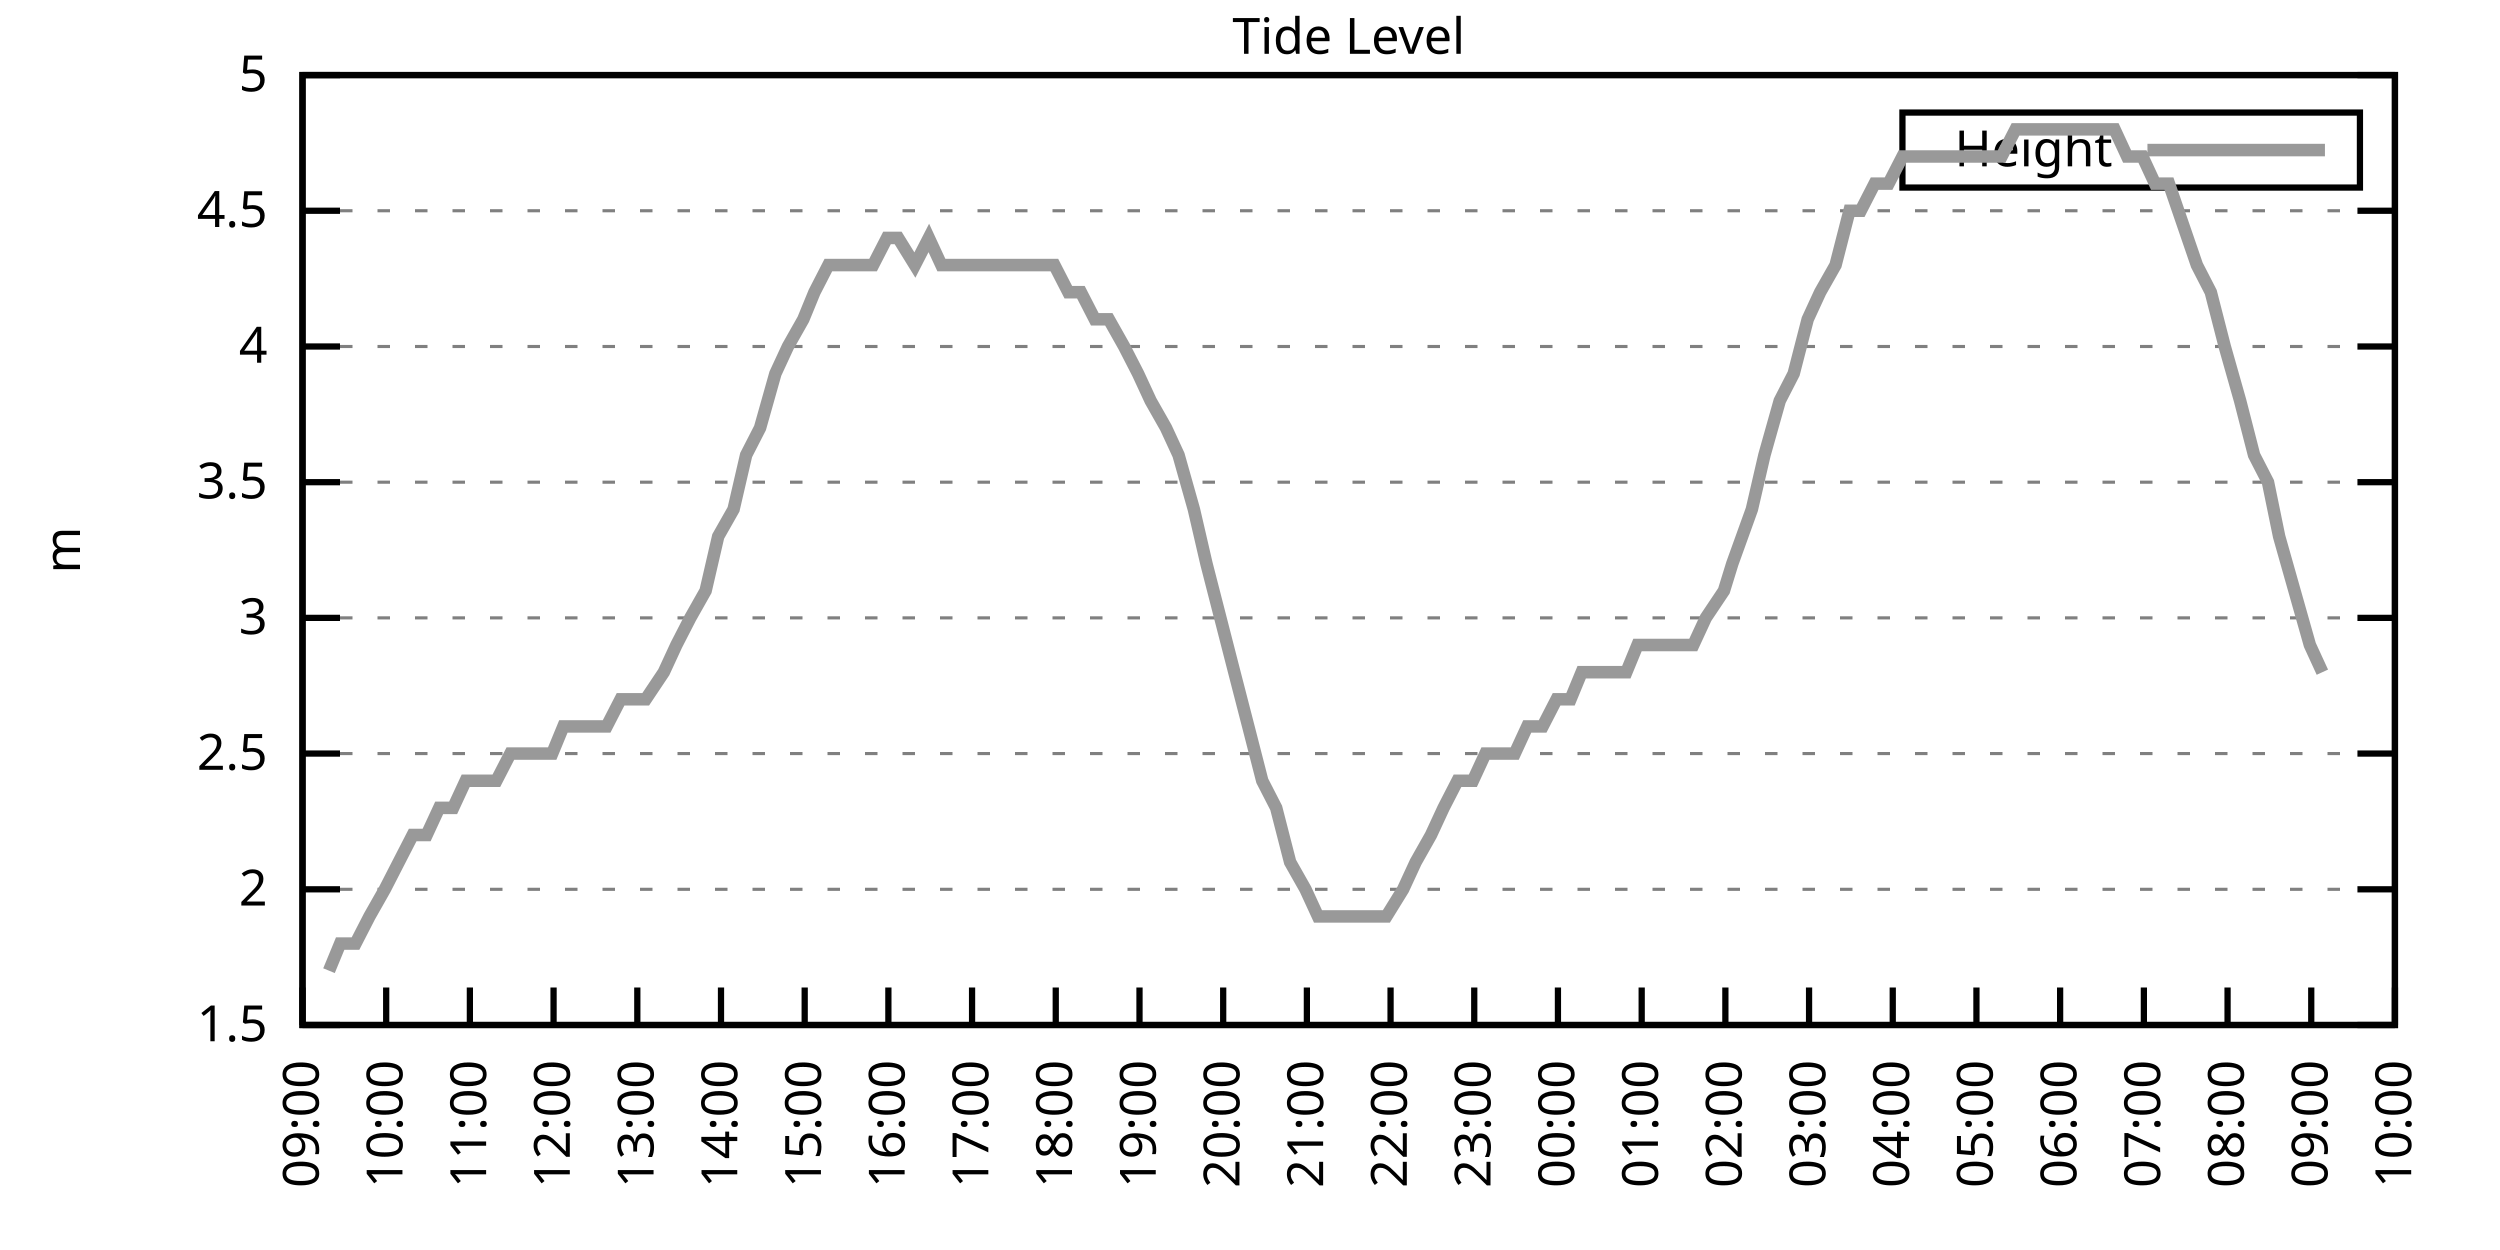
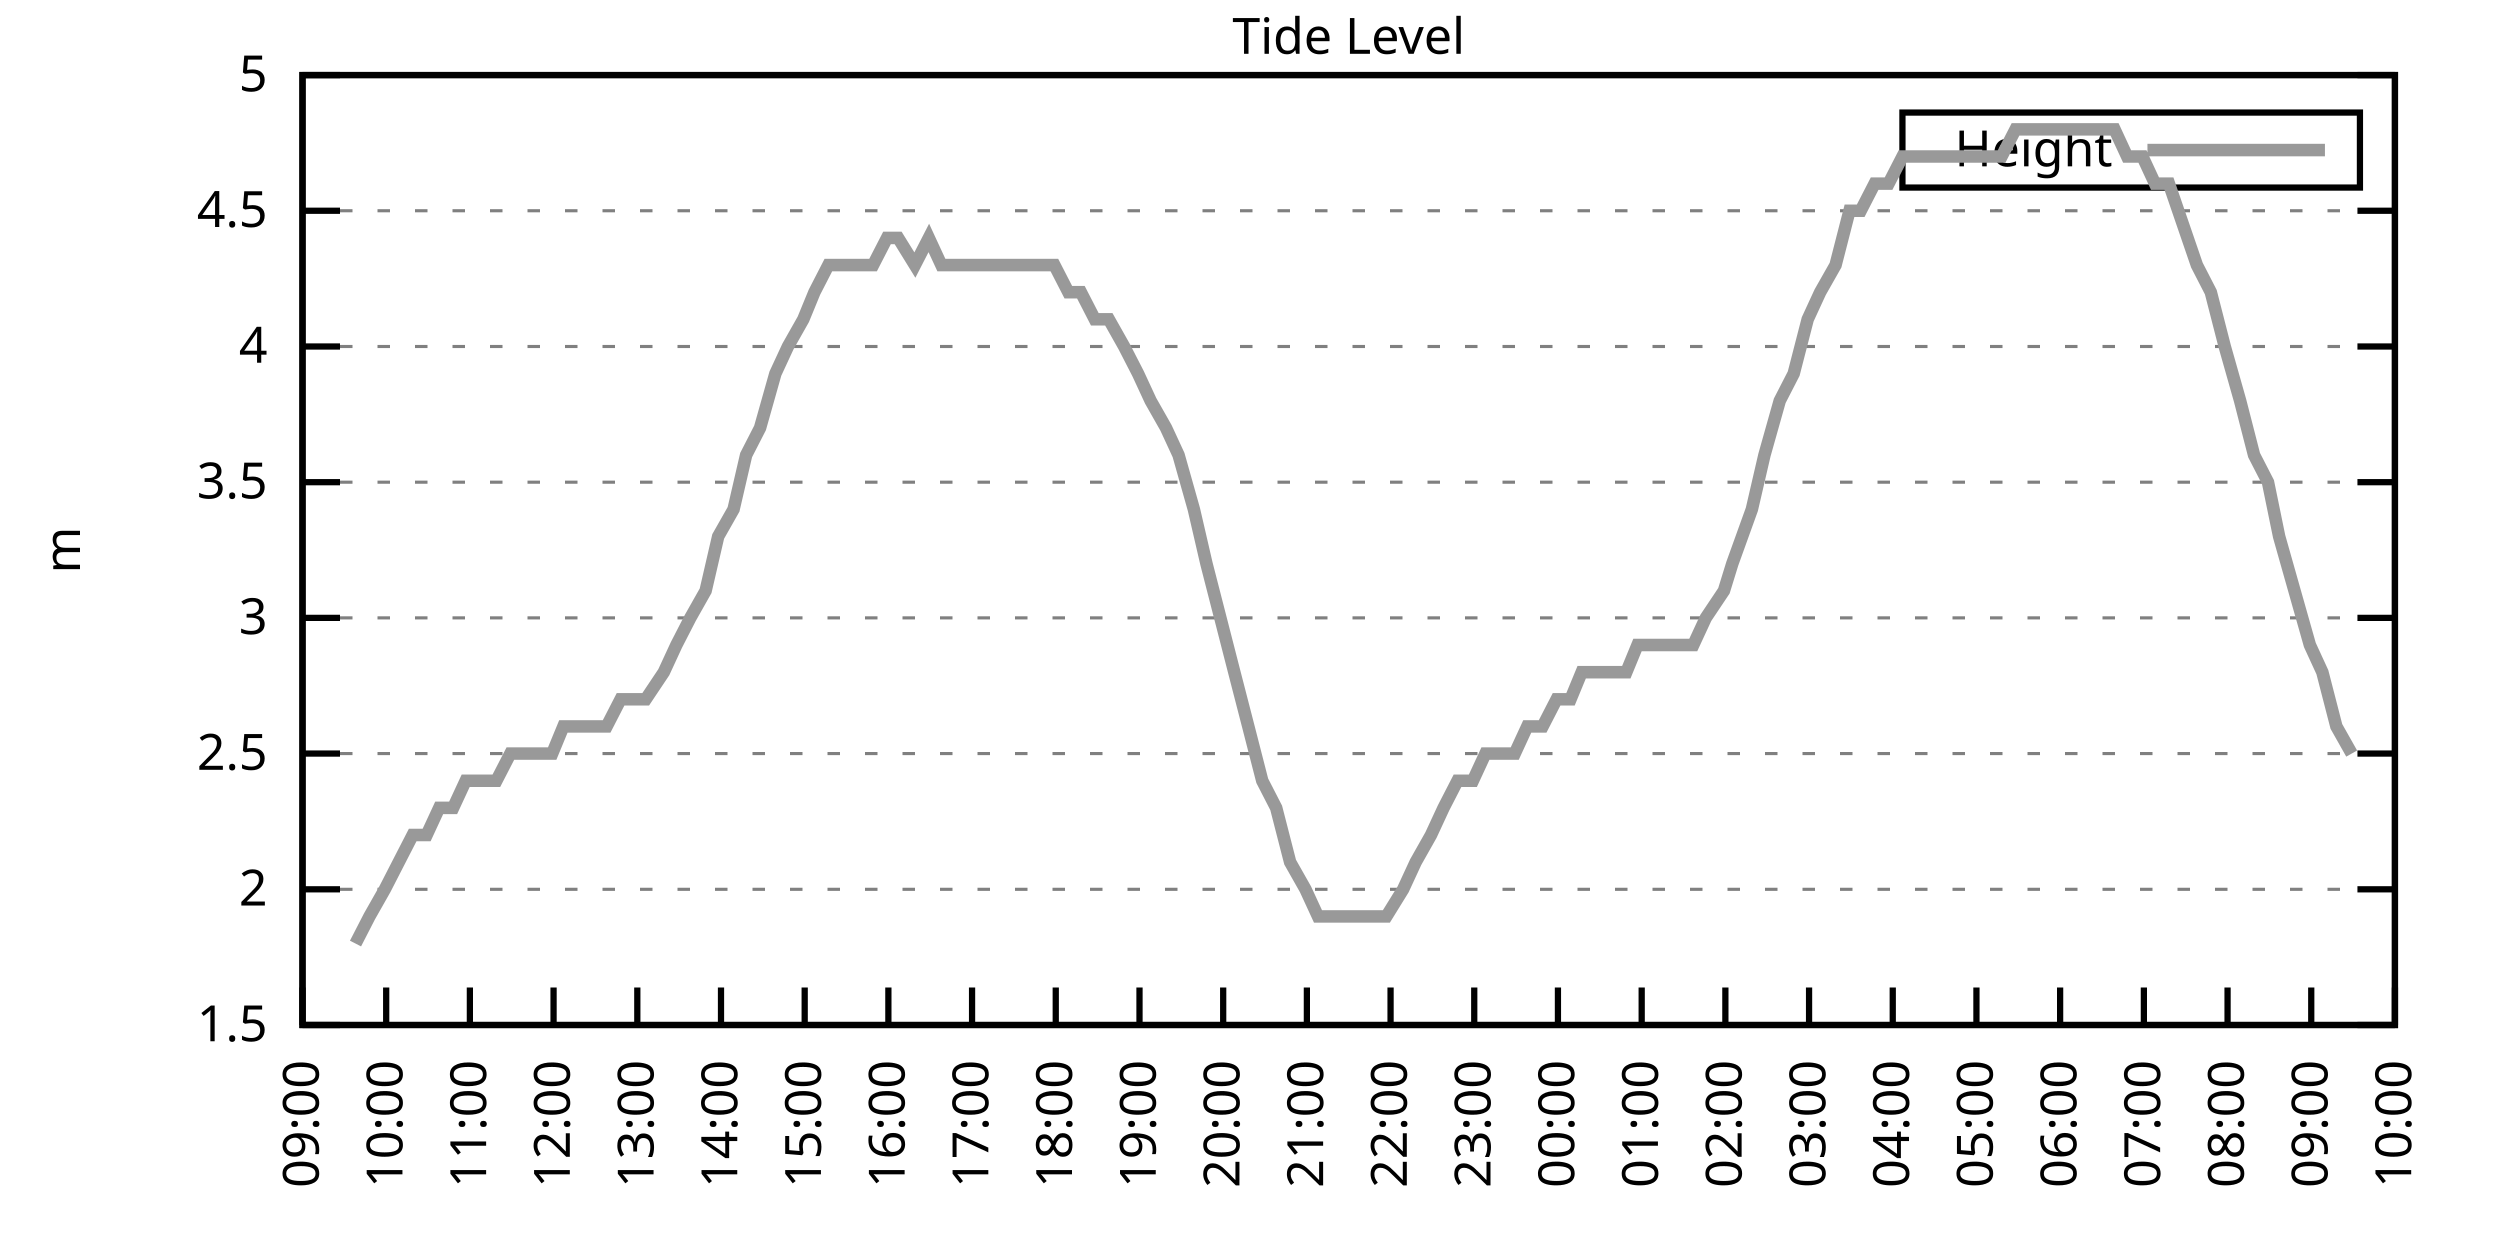
<svg xmlns="http://www.w3.org/2000/svg" xmlns:xlink="http://www.w3.org/1999/xlink" width="400" height="200" viewBox="0 0 400 200">
  <g id="gnuplot_canvas">
    <rect x="0" y="0" width="400" height="200" fill="none" />
    <defs>
      <circle id="gpDot" r="0.5" stroke-width="0.5" stroke="currentColor" />
      <path id="gpPt0" stroke-width="0.333" stroke="currentColor" d="M-1,0 h2 M0,-1 v2" />
      <path id="gpPt1" stroke-width="0.333" stroke="currentColor" d="M-1,-1 L1,1 M1,-1 L-1,1" />
      <path id="gpPt2" stroke-width="0.333" stroke="currentColor" d="M-1,0 L1,0 M0,-1 L0,1 M-1,-1 L1,1 M-1,1 L1,-1" />
      <rect id="gpPt3" stroke-width="0.333" stroke="currentColor" x="-1" y="-1" width="2" height="2" />
      <rect id="gpPt4" stroke-width="0.333" stroke="currentColor" fill="currentColor" x="-1" y="-1" width="2" height="2" />
      <circle id="gpPt5" stroke-width="0.333" stroke="currentColor" cx="0" cy="0" r="1" />
      <use xlink:href="#gpPt5" id="gpPt6" fill="currentColor" stroke="none" />
      <path id="gpPt7" stroke-width="0.333" stroke="currentColor" d="M0,-1.33 L-1.33,0.67 L1.33,0.67 z" />
      <use xlink:href="#gpPt7" id="gpPt8" fill="currentColor" stroke="none" />
      <use xlink:href="#gpPt7" id="gpPt9" stroke="currentColor" transform="rotate(180)" />
      <use xlink:href="#gpPt9" id="gpPt10" fill="currentColor" stroke="none" />
      <use xlink:href="#gpPt3" id="gpPt11" stroke="currentColor" transform="rotate(45)" />
      <use xlink:href="#gpPt11" id="gpPt12" fill="currentColor" stroke="none" />
      <path id="gpPt13" stroke-width="0.333" stroke="currentColor" d="M0,1.330 L1.265,0.411 L0.782,-1.067 L-0.782,-1.076 L-1.265,0.411 z" />
      <use xlink:href="#gpPt13" id="gpPt14" fill="currentColor" stroke="none" />
      <filter id="textbox" filterUnits="objectBoundingBox" x="0" y="0" height="1" width="1">
        <feFlood flood-color="white" flood-opacity="1" result="bgnd" />
        <feComposite in="SourceGraphic" in2="bgnd" operator="atop" />
      </filter>
      <filter id="greybox" filterUnits="objectBoundingBox" x="0" y="0" height="1" width="1">
        <feFlood flood-color="lightgrey" flood-opacity="1" result="grey" />
        <feComposite in="SourceGraphic" in2="grey" operator="atop" />
      </filter>
    </defs>
    <g fill="none" color="white" stroke="currentColor" stroke-width="1.00" stroke-linecap="butt" stroke-linejoin="miter">
</g>
    <g fill="none" color="black" stroke="currentColor" stroke-width="1.00" stroke-linecap="butt" stroke-linejoin="miter">
      <g stroke="none" shape-rendering="crispEdges">
        <polygon fill="rgb(255, 255, 255)" points="48.40,164.00 383.18,164.00 383.18,12.02 48.40,12.02 " />
      </g>
    </g>
    <g fill="none" color="black" stroke="currentColor" stroke-width="1.00" stroke-linecap="butt" stroke-linejoin="miter">
</g>
    <g fill="none" color="black" stroke="black" stroke-width="0.50" stroke-linecap="butt" stroke-linejoin="miter">
</g>
    <g fill="none" color="gray" stroke="currentColor" stroke-width="0.50" stroke-linecap="butt" stroke-linejoin="miter">
      <path stroke="gray" stroke-dasharray="2,4" class="gridline" d="M48.40,164.00 L383.19,164.00  " />
    </g>
    <g fill="none" color="gray" stroke="gray" stroke-width="1.00" stroke-linecap="butt" stroke-linejoin="miter">
</g>
    <g fill="none" color="black" stroke="currentColor" stroke-width="1.00" stroke-linecap="butt" stroke-linejoin="miter">
      <path stroke="black" d="M48.40,164.00 L54.40,164.00 M383.19,164.00 L377.19,164.00  " />
      <g transform="translate(42.80,166.60)" stroke="none" fill="black" font-family="Sans" font-size="8.00" text-anchor="end">
        <text>
          <tspan font-family="Sans"> 1.5</tspan>
        </text>
      </g>
    </g>
    <g fill="none" color="black" stroke="currentColor" stroke-width="1.00" stroke-linecap="butt" stroke-linejoin="miter">
</g>
    <g fill="none" color="black" stroke="black" stroke-width="0.50" stroke-linecap="butt" stroke-linejoin="miter">
</g>
    <g fill="none" color="gray" stroke="currentColor" stroke-width="0.50" stroke-linecap="butt" stroke-linejoin="miter">
      <path stroke="gray" stroke-dasharray="2,4" class="gridline" d="M48.40,142.29 L383.19,142.29  " />
    </g>
    <g fill="none" color="gray" stroke="gray" stroke-width="1.00" stroke-linecap="butt" stroke-linejoin="miter">
</g>
    <g fill="none" color="black" stroke="currentColor" stroke-width="1.00" stroke-linecap="butt" stroke-linejoin="miter">
      <path stroke="black" d="M48.40,142.29 L54.40,142.29 M383.19,142.29 L377.19,142.29  " />
      <g transform="translate(42.80,144.89)" stroke="none" fill="black" font-family="Sans" font-size="8.00" text-anchor="end">
        <text>
          <tspan font-family="Sans"> 2</tspan>
        </text>
      </g>
    </g>
    <g fill="none" color="black" stroke="currentColor" stroke-width="1.00" stroke-linecap="butt" stroke-linejoin="miter">
</g>
    <g fill="none" color="black" stroke="black" stroke-width="0.50" stroke-linecap="butt" stroke-linejoin="miter">
</g>
    <g fill="none" color="gray" stroke="currentColor" stroke-width="0.50" stroke-linecap="butt" stroke-linejoin="miter">
      <path stroke="gray" stroke-dasharray="2,4" class="gridline" d="M48.40,120.57 L383.19,120.57  " />
    </g>
    <g fill="none" color="gray" stroke="gray" stroke-width="1.00" stroke-linecap="butt" stroke-linejoin="miter">
</g>
    <g fill="none" color="black" stroke="currentColor" stroke-width="1.00" stroke-linecap="butt" stroke-linejoin="miter">
      <path stroke="black" d="M48.40,120.57 L54.40,120.57 M383.19,120.57 L377.19,120.57  " />
      <g transform="translate(42.80,123.17)" stroke="none" fill="black" font-family="Sans" font-size="8.00" text-anchor="end">
        <text>
          <tspan font-family="Sans"> 2.5</tspan>
        </text>
      </g>
    </g>
    <g fill="none" color="black" stroke="currentColor" stroke-width="1.00" stroke-linecap="butt" stroke-linejoin="miter">
</g>
    <g fill="none" color="black" stroke="black" stroke-width="0.50" stroke-linecap="butt" stroke-linejoin="miter">
</g>
    <g fill="none" color="gray" stroke="currentColor" stroke-width="0.50" stroke-linecap="butt" stroke-linejoin="miter">
      <path stroke="gray" stroke-dasharray="2,4" class="gridline" d="M48.40,98.86 L383.19,98.86  " />
    </g>
    <g fill="none" color="gray" stroke="gray" stroke-width="1.00" stroke-linecap="butt" stroke-linejoin="miter">
</g>
    <g fill="none" color="black" stroke="currentColor" stroke-width="1.00" stroke-linecap="butt" stroke-linejoin="miter">
      <path stroke="black" d="M48.40,98.86 L54.40,98.86 M383.19,98.86 L377.19,98.86  " />
      <g transform="translate(42.80,101.46)" stroke="none" fill="black" font-family="Sans" font-size="8.00" text-anchor="end">
        <text>
          <tspan font-family="Sans"> 3</tspan>
        </text>
      </g>
    </g>
    <g fill="none" color="black" stroke="currentColor" stroke-width="1.00" stroke-linecap="butt" stroke-linejoin="miter">
</g>
    <g fill="none" color="black" stroke="black" stroke-width="0.50" stroke-linecap="butt" stroke-linejoin="miter">
</g>
    <g fill="none" color="gray" stroke="currentColor" stroke-width="0.50" stroke-linecap="butt" stroke-linejoin="miter">
      <path stroke="gray" stroke-dasharray="2,4" class="gridline" d="M48.40,77.15 L383.19,77.15  " />
    </g>
    <g fill="none" color="gray" stroke="gray" stroke-width="1.00" stroke-linecap="butt" stroke-linejoin="miter">
</g>
    <g fill="none" color="black" stroke="currentColor" stroke-width="1.00" stroke-linecap="butt" stroke-linejoin="miter">
      <path stroke="black" d="M48.40,77.15 L54.40,77.15 M383.19,77.15 L377.19,77.15  " />
      <g transform="translate(42.80,79.75)" stroke="none" fill="black" font-family="Sans" font-size="8.00" text-anchor="end">
        <text>
          <tspan font-family="Sans"> 3.5</tspan>
        </text>
      </g>
    </g>
    <g fill="none" color="black" stroke="currentColor" stroke-width="1.00" stroke-linecap="butt" stroke-linejoin="miter">
</g>
    <g fill="none" color="black" stroke="black" stroke-width="0.50" stroke-linecap="butt" stroke-linejoin="miter">
</g>
    <g fill="none" color="gray" stroke="currentColor" stroke-width="0.50" stroke-linecap="butt" stroke-linejoin="miter">
      <path stroke="gray" stroke-dasharray="2,4" class="gridline" d="M48.40,55.44 L383.19,55.44  " />
    </g>
    <g fill="none" color="gray" stroke="gray" stroke-width="1.00" stroke-linecap="butt" stroke-linejoin="miter">
</g>
    <g fill="none" color="black" stroke="currentColor" stroke-width="1.00" stroke-linecap="butt" stroke-linejoin="miter">
      <path stroke="black" d="M48.40,55.44 L54.40,55.44 M383.19,55.44 L377.19,55.44  " />
      <g transform="translate(42.80,58.04)" stroke="none" fill="black" font-family="Sans" font-size="8.00" text-anchor="end">
        <text>
          <tspan font-family="Sans"> 4</tspan>
        </text>
      </g>
    </g>
    <g fill="none" color="black" stroke="currentColor" stroke-width="1.00" stroke-linecap="butt" stroke-linejoin="miter">
</g>
    <g fill="none" color="black" stroke="black" stroke-width="0.50" stroke-linecap="butt" stroke-linejoin="miter">
</g>
    <g fill="none" color="gray" stroke="currentColor" stroke-width="0.50" stroke-linecap="butt" stroke-linejoin="miter">
      <path stroke="gray" stroke-dasharray="2,4" class="gridline" d="M48.40,33.72 L383.19,33.72  " />
    </g>
    <g fill="none" color="gray" stroke="gray" stroke-width="1.00" stroke-linecap="butt" stroke-linejoin="miter">
</g>
    <g fill="none" color="black" stroke="currentColor" stroke-width="1.00" stroke-linecap="butt" stroke-linejoin="miter">
      <path stroke="black" d="M48.40,33.72 L54.40,33.72 M383.19,33.72 L377.19,33.72  " />
      <g transform="translate(42.80,36.32)" stroke="none" fill="black" font-family="Sans" font-size="8.00" text-anchor="end">
        <text>
          <tspan font-family="Sans"> 4.5</tspan>
        </text>
      </g>
    </g>
    <g fill="none" color="black" stroke="currentColor" stroke-width="1.00" stroke-linecap="butt" stroke-linejoin="miter">
</g>
    <g fill="none" color="black" stroke="black" stroke-width="0.50" stroke-linecap="butt" stroke-linejoin="miter">
</g>
    <g fill="none" color="gray" stroke="currentColor" stroke-width="0.50" stroke-linecap="butt" stroke-linejoin="miter">
      <path stroke="gray" stroke-dasharray="2,4" class="gridline" d="M48.40,12.01 L383.19,12.01  " />
    </g>
    <g fill="none" color="gray" stroke="gray" stroke-width="1.00" stroke-linecap="butt" stroke-linejoin="miter">
</g>
    <g fill="none" color="black" stroke="currentColor" stroke-width="1.00" stroke-linecap="butt" stroke-linejoin="miter">
      <path stroke="black" d="M48.40,12.01 L54.40,12.01 M383.19,12.01 L377.19,12.01  " />
      <g transform="translate(42.80,14.61)" stroke="none" fill="black" font-family="Sans" font-size="8.00" text-anchor="end">
        <text>
          <tspan font-family="Sans"> 5</tspan>
        </text>
      </g>
    </g>
    <g fill="none" color="black" stroke="currentColor" stroke-width="1.00" stroke-linecap="butt" stroke-linejoin="miter">
      <path stroke="black" d="M48.40,164.00 L48.40,158.00  " />
      <g transform="translate(51.00,169.60) rotate(270.00)" stroke="none" fill="black" font-family="Sans" font-size="8.00" text-anchor="end">
        <text>
          <tspan font-family="Sans">09:00</tspan>
        </text>
      </g>
    </g>
    <g fill="none" color="black" stroke="currentColor" stroke-width="1.00" stroke-linecap="butt" stroke-linejoin="miter">
      <path stroke="black" d="M61.79,164.00 L61.79,158.00  " />
      <g transform="translate(64.39,169.60) rotate(270.00)" stroke="none" fill="black" font-family="Sans" font-size="8.00" text-anchor="end">
        <text>
          <tspan font-family="Sans">10:00</tspan>
        </text>
      </g>
    </g>
    <g fill="none" color="black" stroke="currentColor" stroke-width="1.00" stroke-linecap="butt" stroke-linejoin="miter">
      <path stroke="black" d="M75.18,164.00 L75.18,158.00  " />
      <g transform="translate(77.78,169.60) rotate(270.00)" stroke="none" fill="black" font-family="Sans" font-size="8.00" text-anchor="end">
        <text>
          <tspan font-family="Sans">11:00</tspan>
        </text>
      </g>
    </g>
    <g fill="none" color="black" stroke="currentColor" stroke-width="1.00" stroke-linecap="butt" stroke-linejoin="miter">
      <path stroke="black" d="M88.57,164.00 L88.57,158.00  " />
      <g transform="translate(91.17,169.60) rotate(270.00)" stroke="none" fill="black" font-family="Sans" font-size="8.00" text-anchor="end">
        <text>
          <tspan font-family="Sans">12:00</tspan>
        </text>
      </g>
    </g>
    <g fill="none" color="black" stroke="currentColor" stroke-width="1.00" stroke-linecap="butt" stroke-linejoin="miter">
      <path stroke="black" d="M101.97,164.00 L101.97,158.00  " />
      <g transform="translate(104.57,169.60) rotate(270.00)" stroke="none" fill="black" font-family="Sans" font-size="8.00" text-anchor="end">
        <text>
          <tspan font-family="Sans">13:00</tspan>
        </text>
      </g>
    </g>
    <g fill="none" color="black" stroke="currentColor" stroke-width="1.00" stroke-linecap="butt" stroke-linejoin="miter">
      <path stroke="black" d="M115.36,164.00 L115.36,158.00  " />
      <g transform="translate(117.96,169.60) rotate(270.00)" stroke="none" fill="black" font-family="Sans" font-size="8.00" text-anchor="end">
        <text>
          <tspan font-family="Sans">14:00</tspan>
        </text>
      </g>
    </g>
    <g fill="none" color="black" stroke="currentColor" stroke-width="1.00" stroke-linecap="butt" stroke-linejoin="miter">
      <path stroke="black" d="M128.75,164.00 L128.75,158.00  " />
      <g transform="translate(131.35,169.60) rotate(270.00)" stroke="none" fill="black" font-family="Sans" font-size="8.00" text-anchor="end">
        <text>
          <tspan font-family="Sans">15:00</tspan>
        </text>
      </g>
    </g>
    <g fill="none" color="black" stroke="currentColor" stroke-width="1.00" stroke-linecap="butt" stroke-linejoin="miter">
      <path stroke="black" d="M142.14,164.00 L142.14,158.00  " />
      <g transform="translate(144.74,169.60) rotate(270.00)" stroke="none" fill="black" font-family="Sans" font-size="8.00" text-anchor="end">
        <text>
          <tspan font-family="Sans">16:00</tspan>
        </text>
      </g>
    </g>
    <g fill="none" color="black" stroke="currentColor" stroke-width="1.00" stroke-linecap="butt" stroke-linejoin="miter">
      <path stroke="black" d="M155.53,164.00 L155.53,158.00  " />
      <g transform="translate(158.13,169.60) rotate(270.00)" stroke="none" fill="black" font-family="Sans" font-size="8.00" text-anchor="end">
        <text>
          <tspan font-family="Sans">17:00</tspan>
        </text>
      </g>
    </g>
    <g fill="none" color="black" stroke="currentColor" stroke-width="1.00" stroke-linecap="butt" stroke-linejoin="miter">
      <path stroke="black" d="M168.92,164.00 L168.92,158.00  " />
      <g transform="translate(171.52,169.60) rotate(270.00)" stroke="none" fill="black" font-family="Sans" font-size="8.00" text-anchor="end">
        <text>
          <tspan font-family="Sans">18:00</tspan>
        </text>
      </g>
    </g>
    <g fill="none" color="black" stroke="currentColor" stroke-width="1.00" stroke-linecap="butt" stroke-linejoin="miter">
      <path stroke="black" d="M182.32,164.00 L182.32,158.00  " />
      <g transform="translate(184.92,169.60) rotate(270.00)" stroke="none" fill="black" font-family="Sans" font-size="8.00" text-anchor="end">
        <text>
          <tspan font-family="Sans">19:00</tspan>
        </text>
      </g>
    </g>
    <g fill="none" color="black" stroke="currentColor" stroke-width="1.00" stroke-linecap="butt" stroke-linejoin="miter">
      <path stroke="black" d="M195.71,164.00 L195.71,158.00  " />
      <g transform="translate(198.31,169.60) rotate(270.00)" stroke="none" fill="black" font-family="Sans" font-size="8.00" text-anchor="end">
        <text>
          <tspan font-family="Sans">20:00</tspan>
        </text>
      </g>
    </g>
    <g fill="none" color="black" stroke="currentColor" stroke-width="1.00" stroke-linecap="butt" stroke-linejoin="miter">
      <path stroke="black" d="M209.10,164.00 L209.10,158.00  " />
      <g transform="translate(211.70,169.60) rotate(270.00)" stroke="none" fill="black" font-family="Sans" font-size="8.00" text-anchor="end">
        <text>
          <tspan font-family="Sans">21:00</tspan>
        </text>
      </g>
    </g>
    <g fill="none" color="black" stroke="currentColor" stroke-width="1.00" stroke-linecap="butt" stroke-linejoin="miter">
      <path stroke="black" d="M222.49,164.00 L222.49,158.00  " />
      <g transform="translate(225.09,169.60) rotate(270.00)" stroke="none" fill="black" font-family="Sans" font-size="8.00" text-anchor="end">
        <text>
          <tspan font-family="Sans">22:00</tspan>
        </text>
      </g>
    </g>
    <g fill="none" color="black" stroke="currentColor" stroke-width="1.00" stroke-linecap="butt" stroke-linejoin="miter">
      <path stroke="black" d="M235.88,164.00 L235.88,158.00  " />
      <g transform="translate(238.48,169.60) rotate(270.00)" stroke="none" fill="black" font-family="Sans" font-size="8.00" text-anchor="end">
        <text>
          <tspan font-family="Sans">23:00</tspan>
        </text>
      </g>
    </g>
    <g fill="none" color="black" stroke="currentColor" stroke-width="1.00" stroke-linecap="butt" stroke-linejoin="miter">
      <path stroke="black" d="M249.27,164.00 L249.27,158.00  " />
      <g transform="translate(251.87,169.60) rotate(270.00)" stroke="none" fill="black" font-family="Sans" font-size="8.00" text-anchor="end">
        <text>
          <tspan font-family="Sans">00:00</tspan>
        </text>
      </g>
    </g>
    <g fill="none" color="black" stroke="currentColor" stroke-width="1.00" stroke-linecap="butt" stroke-linejoin="miter">
      <path stroke="black" d="M262.67,164.00 L262.67,158.00  " />
      <g transform="translate(265.27,169.60) rotate(270.00)" stroke="none" fill="black" font-family="Sans" font-size="8.00" text-anchor="end">
        <text>
          <tspan font-family="Sans">01:00</tspan>
        </text>
      </g>
    </g>
    <g fill="none" color="black" stroke="currentColor" stroke-width="1.00" stroke-linecap="butt" stroke-linejoin="miter">
      <path stroke="black" d="M276.06,164.00 L276.06,158.00  " />
      <g transform="translate(278.66,169.60) rotate(270.00)" stroke="none" fill="black" font-family="Sans" font-size="8.00" text-anchor="end">
        <text>
          <tspan font-family="Sans">02:00</tspan>
        </text>
      </g>
    </g>
    <g fill="none" color="black" stroke="currentColor" stroke-width="1.00" stroke-linecap="butt" stroke-linejoin="miter">
      <path stroke="black" d="M289.45,164.00 L289.45,158.00  " />
      <g transform="translate(292.05,169.60) rotate(270.00)" stroke="none" fill="black" font-family="Sans" font-size="8.00" text-anchor="end">
        <text>
          <tspan font-family="Sans">03:00</tspan>
        </text>
      </g>
    </g>
    <g fill="none" color="black" stroke="currentColor" stroke-width="1.00" stroke-linecap="butt" stroke-linejoin="miter">
      <path stroke="black" d="M302.84,164.00 L302.84,158.00  " />
      <g transform="translate(305.44,169.60) rotate(270.00)" stroke="none" fill="black" font-family="Sans" font-size="8.00" text-anchor="end">
        <text>
          <tspan font-family="Sans">04:00</tspan>
        </text>
      </g>
    </g>
    <g fill="none" color="black" stroke="currentColor" stroke-width="1.00" stroke-linecap="butt" stroke-linejoin="miter">
      <path stroke="black" d="M316.23,164.00 L316.23,158.00  " />
      <g transform="translate(318.83,169.60) rotate(270.00)" stroke="none" fill="black" font-family="Sans" font-size="8.00" text-anchor="end">
        <text>
          <tspan font-family="Sans">05:00</tspan>
        </text>
      </g>
    </g>
    <g fill="none" color="black" stroke="currentColor" stroke-width="1.00" stroke-linecap="butt" stroke-linejoin="miter">
      <path stroke="black" d="M329.62,164.00 L329.62,158.00  " />
      <g transform="translate(332.22,169.60) rotate(270.00)" stroke="none" fill="black" font-family="Sans" font-size="8.00" text-anchor="end">
        <text>
          <tspan font-family="Sans">06:00</tspan>
        </text>
      </g>
    </g>
    <g fill="none" color="black" stroke="currentColor" stroke-width="1.00" stroke-linecap="butt" stroke-linejoin="miter">
      <path stroke="black" d="M343.02,164.00 L343.02,158.00  " />
      <g transform="translate(345.62,169.60) rotate(270.00)" stroke="none" fill="black" font-family="Sans" font-size="8.00" text-anchor="end">
        <text>
          <tspan font-family="Sans">07:00</tspan>
        </text>
      </g>
    </g>
    <g fill="none" color="black" stroke="currentColor" stroke-width="1.00" stroke-linecap="butt" stroke-linejoin="miter">
      <path stroke="black" d="M356.41,164.00 L356.41,158.00  " />
      <g transform="translate(359.01,169.60) rotate(270.00)" stroke="none" fill="black" font-family="Sans" font-size="8.00" text-anchor="end">
        <text>
          <tspan font-family="Sans">08:00</tspan>
        </text>
      </g>
    </g>
    <g fill="none" color="black" stroke="currentColor" stroke-width="1.00" stroke-linecap="butt" stroke-linejoin="miter">
      <path stroke="black" d="M369.80,164.00 L369.80,158.00  " />
      <g transform="translate(372.40,169.60) rotate(270.00)" stroke="none" fill="black" font-family="Sans" font-size="8.00" text-anchor="end">
        <text>
          <tspan font-family="Sans">09:00</tspan>
        </text>
      </g>
    </g>
    <g fill="none" color="black" stroke="currentColor" stroke-width="1.00" stroke-linecap="butt" stroke-linejoin="miter">
      <path stroke="black" d="M383.19,164.00 L383.19,158.00  " />
      <g transform="translate(385.79,169.60) rotate(270.00)" stroke="none" fill="black" font-family="Sans" font-size="8.00" text-anchor="end">
        <text>
          <tspan font-family="Sans">10:00</tspan>
        </text>
      </g>
    </g>
    <g fill="none" color="black" stroke="currentColor" stroke-width="1.00" stroke-linecap="butt" stroke-linejoin="miter">
</g>
    <g fill="none" color="black" stroke="currentColor" stroke-width="1.00" stroke-linecap="butt" stroke-linejoin="miter">
      <path stroke="black" d="M48.40,12.01 L48.40,164.00 L383.19,164.00 L383.19,12.01 L48.40,12.01 Z  " />
    </g>
    <g fill="none" color="black" stroke="currentColor" stroke-width="1.00" stroke-linecap="butt" stroke-linejoin="miter">
</g>
    <g fill="none" color="black" stroke="currentColor" stroke-width="1.00" stroke-linecap="butt" stroke-linejoin="miter">
      <path stroke="black" d="M304.39,30.01 L304.39,18.01 L377.59,18.01 L377.59,30.01 L304.39,30.01 Z  " />
    </g>
    <g id="Tide_level_plot_1">
      <g fill="none" color="white" stroke="black" stroke-width="2.00" stroke-linecap="butt" stroke-linejoin="miter">
</g>
      <g fill="none" color="black" stroke="currentColor" stroke-width="2.00" stroke-linecap="butt" stroke-linejoin="miter">
        <g transform="translate(337.99,26.61)" stroke="none" fill="black" font-family="Sans" font-size="8.00" text-anchor="end">
          <text>
            <tspan font-family="Sans">Height</tspan>
          </text>
        </g>
      </g>
      <g fill="none" color="black" stroke="currentColor" stroke-width="2.00" stroke-linecap="butt" stroke-linejoin="miter">
-         <path stroke="rgb(153, 153, 153)" d="M343.59,24.01 L371.99,24.01 M52.64,155.31 L54.43,150.97 L56.88,150.97 L59.11,146.63 L61.57,142.29 L63.80,137.94   L66.03,133.60 L68.26,133.60 L70.27,129.26 L72.50,129.26 L74.51,124.92 L77.19,124.92 L79.42,124.92 L81.66,120.57   L83.89,120.57 L85.90,120.57 L88.35,120.57 L90.14,116.23 L92.82,116.23 L94.82,116.23 L97.06,116.23 L99.29,111.89   L101.74,111.89 L103.31,111.89 L106.21,107.55 L108.22,103.20 L110.45,98.86 L112.90,94.52 L114.91,85.83 L117.37,81.49   L119.38,72.81 L121.61,68.46 L124.06,59.78 L126.07,55.44 L128.53,51.09 L130.31,46.75 L132.54,42.41 L135.22,42.41   L137.23,42.41 L139.69,42.41 L141.92,38.07 L143.70,38.07 L146.38,42.41 L148.61,38.07 L150.62,42.41 L153.08,42.41   L155.09,42.41 L157.32,42.41 L159.55,42.41 L162.01,42.41 L164.01,42.41 L166.47,42.41 L168.70,42.41 L170.93,46.75   L172.94,46.75 L175.17,51.09 L177.41,51.09 L179.86,55.44 L182.09,59.78 L184.10,64.12 L186.56,68.46 L188.57,72.81   L191.02,81.49 L193.03,90.18 L195.26,98.86 L197.49,107.55 L199.73,116.23 L201.96,124.92 L204.19,129.26 L206.42,137.94   L208.88,142.29 L210.88,146.63 L213.34,146.63 L215.57,146.63 L217.58,146.63 L220.04,146.63 L221.82,146.63 L224.50,142.29   L226.51,137.94 L228.96,133.60 L230.97,129.26 L233.20,124.92 L235.66,124.92 L237.67,120.57 L239.90,120.57 L242.36,120.57   L244.36,116.23 L246.82,116.23 L249.05,111.89 L251.28,111.89 L253.07,107.55 L255.52,107.55 L257.98,107.55 L260.21,107.55   L262.00,103.20 L264.67,103.20 L266.46,103.20 L268.69,103.20 L270.92,103.20 L272.93,98.86 L275.83,94.52 L277.17,90.18   L280.30,81.49 L282.31,72.81 L284.76,64.12 L286.99,59.78 L289.23,51.09 L291.23,46.75 L293.69,42.41 L295.92,33.72   L297.71,33.72 L299.94,29.38 L302.17,29.38 L304.40,25.04 L307.08,25.04 L309.09,25.04 L311.54,25.04 L313.55,25.04   L316.01,25.04 L318.02,25.04 L320.25,25.04 L322.48,20.70 L324.49,20.70 L327.17,20.70 L329.40,20.70 L331.41,20.70   L333.86,20.70 L335.87,20.70 L338.33,20.70 L340.34,25.04 L342.79,25.04 L344.80,29.38 L347.03,29.38 L351.50,42.41   L353.73,46.75 L355.96,55.44 L358.42,64.12 L360.65,72.81 L362.88,77.15 L364.66,85.83 L369.58,103.20 L371.58,107.55    " />
+         <path stroke="rgb(153, 153, 153)" d="M343.59,24.01 L371.99,24.01 M56.88,150.97 L59.11,146.63 L61.57,142.29 L63.80,137.94 L66.03,133.60 L68.26,133.60   L70.27,129.26 L72.50,129.26 L74.51,124.92 L77.19,124.92 L79.42,124.92 L81.66,120.57 L83.89,120.57 L85.90,120.57   L88.35,120.57 L90.14,116.23 L92.82,116.23 L94.82,116.23 L97.06,116.23 L99.29,111.89 L101.74,111.89 L103.31,111.89   L106.21,107.55 L108.22,103.20 L110.45,98.86 L112.90,94.52 L114.91,85.83 L117.37,81.49 L119.38,72.81 L121.61,68.46   L124.06,59.78 L126.07,55.44 L128.53,51.09 L130.31,46.75 L132.54,42.41 L135.22,42.41 L137.23,42.41 L139.69,42.41   L141.92,38.07 L143.70,38.07 L146.38,42.41 L148.61,38.07 L150.62,42.41 L153.08,42.41 L155.09,42.41 L157.32,42.41   L159.55,42.41 L162.01,42.41 L164.01,42.41 L166.47,42.41 L168.70,42.41 L170.93,46.75 L172.94,46.75 L175.17,51.09   L177.41,51.09 L179.86,55.44 L182.09,59.78 L184.10,64.12 L186.56,68.46 L188.57,72.81 L191.02,81.49 L193.03,90.18   L195.26,98.86 L197.49,107.55 L199.73,116.23 L201.96,124.92 L204.19,129.26 L206.42,137.94 L208.88,142.29 L210.88,146.63   L213.34,146.63 L215.57,146.63 L217.58,146.63 L220.04,146.63 L221.82,146.63 L224.50,142.29 L226.51,137.94 L228.96,133.60   L230.97,129.26 L233.20,124.92 L235.66,124.92 L237.67,120.57 L239.90,120.57 L242.36,120.57 L244.36,116.23 L246.82,116.23   L249.05,111.89 L251.28,111.89 L253.07,107.55 L255.52,107.55 L257.98,107.55 L260.21,107.55 L262.00,103.20 L264.67,103.20   L266.46,103.20 L268.69,103.20 L270.92,103.20 L272.93,98.86 L275.83,94.52 L277.17,90.18 L280.30,81.49 L282.31,72.81   L284.76,64.12 L286.99,59.78 L289.23,51.09 L291.23,46.75 L293.69,42.41 L295.92,33.72 L297.71,33.72 L299.94,29.38   L302.17,29.38 L304.40,25.04 L307.08,25.04 L309.09,25.04 L311.54,25.04 L313.55,25.04 L316.01,25.04 L318.02,25.04   L320.25,25.04 L322.48,20.70 L324.49,20.70 L327.17,20.70 L329.40,20.70 L331.41,20.70 L333.86,20.70 L335.87,20.70   L338.33,20.70 L340.34,25.04 L342.79,25.04 L344.80,29.38 L347.03,29.38 L351.50,42.41 L353.73,46.75 L355.96,55.44   L358.42,64.12 L360.65,72.81 L362.88,77.15 L364.66,85.83 L369.58,103.20 L371.58,107.55 L373.82,116.23 L376.27,120.57    " />
      </g>
    </g>
    <g fill="none" color="black" stroke="currentColor" stroke-width="2.00" stroke-linecap="butt" stroke-linejoin="miter">
</g>
    <g fill="none" color="black" stroke="black" stroke-width="1.00" stroke-linecap="butt" stroke-linejoin="miter">
</g>
    <g fill="none" color="black" stroke="currentColor" stroke-width="1.00" stroke-linecap="butt" stroke-linejoin="miter">
      <path stroke="black" d="M48.40,12.01 L48.40,164.00 L383.19,164.00 L383.19,12.01 L48.40,12.01 Z  " />
      <g transform="translate(12.80,88.01) rotate(270.00)" stroke="none" fill="black" font-family="Sans" font-size="8.00" text-anchor="middle">
        <text>
          <tspan font-family="Sans">m</tspan>
        </text>
      </g>
    </g>
    <g fill="none" color="black" stroke="currentColor" stroke-width="1.00" stroke-linecap="butt" stroke-linejoin="miter">
</g>
    <g fill="none" color="black" stroke="currentColor" stroke-width="1.00" stroke-linecap="butt" stroke-linejoin="miter">
      <g transform="translate(215.79,8.61)" stroke="none" fill="black" font-family="Sans" font-size="8.00" text-anchor="middle">
        <text>
          <tspan font-family="Sans">Tide Level</tspan>
        </text>
      </g>
    </g>
    <g fill="none" color="black" stroke="currentColor" stroke-width="1.00" stroke-linecap="butt" stroke-linejoin="miter">
</g>
  </g>
</svg>
